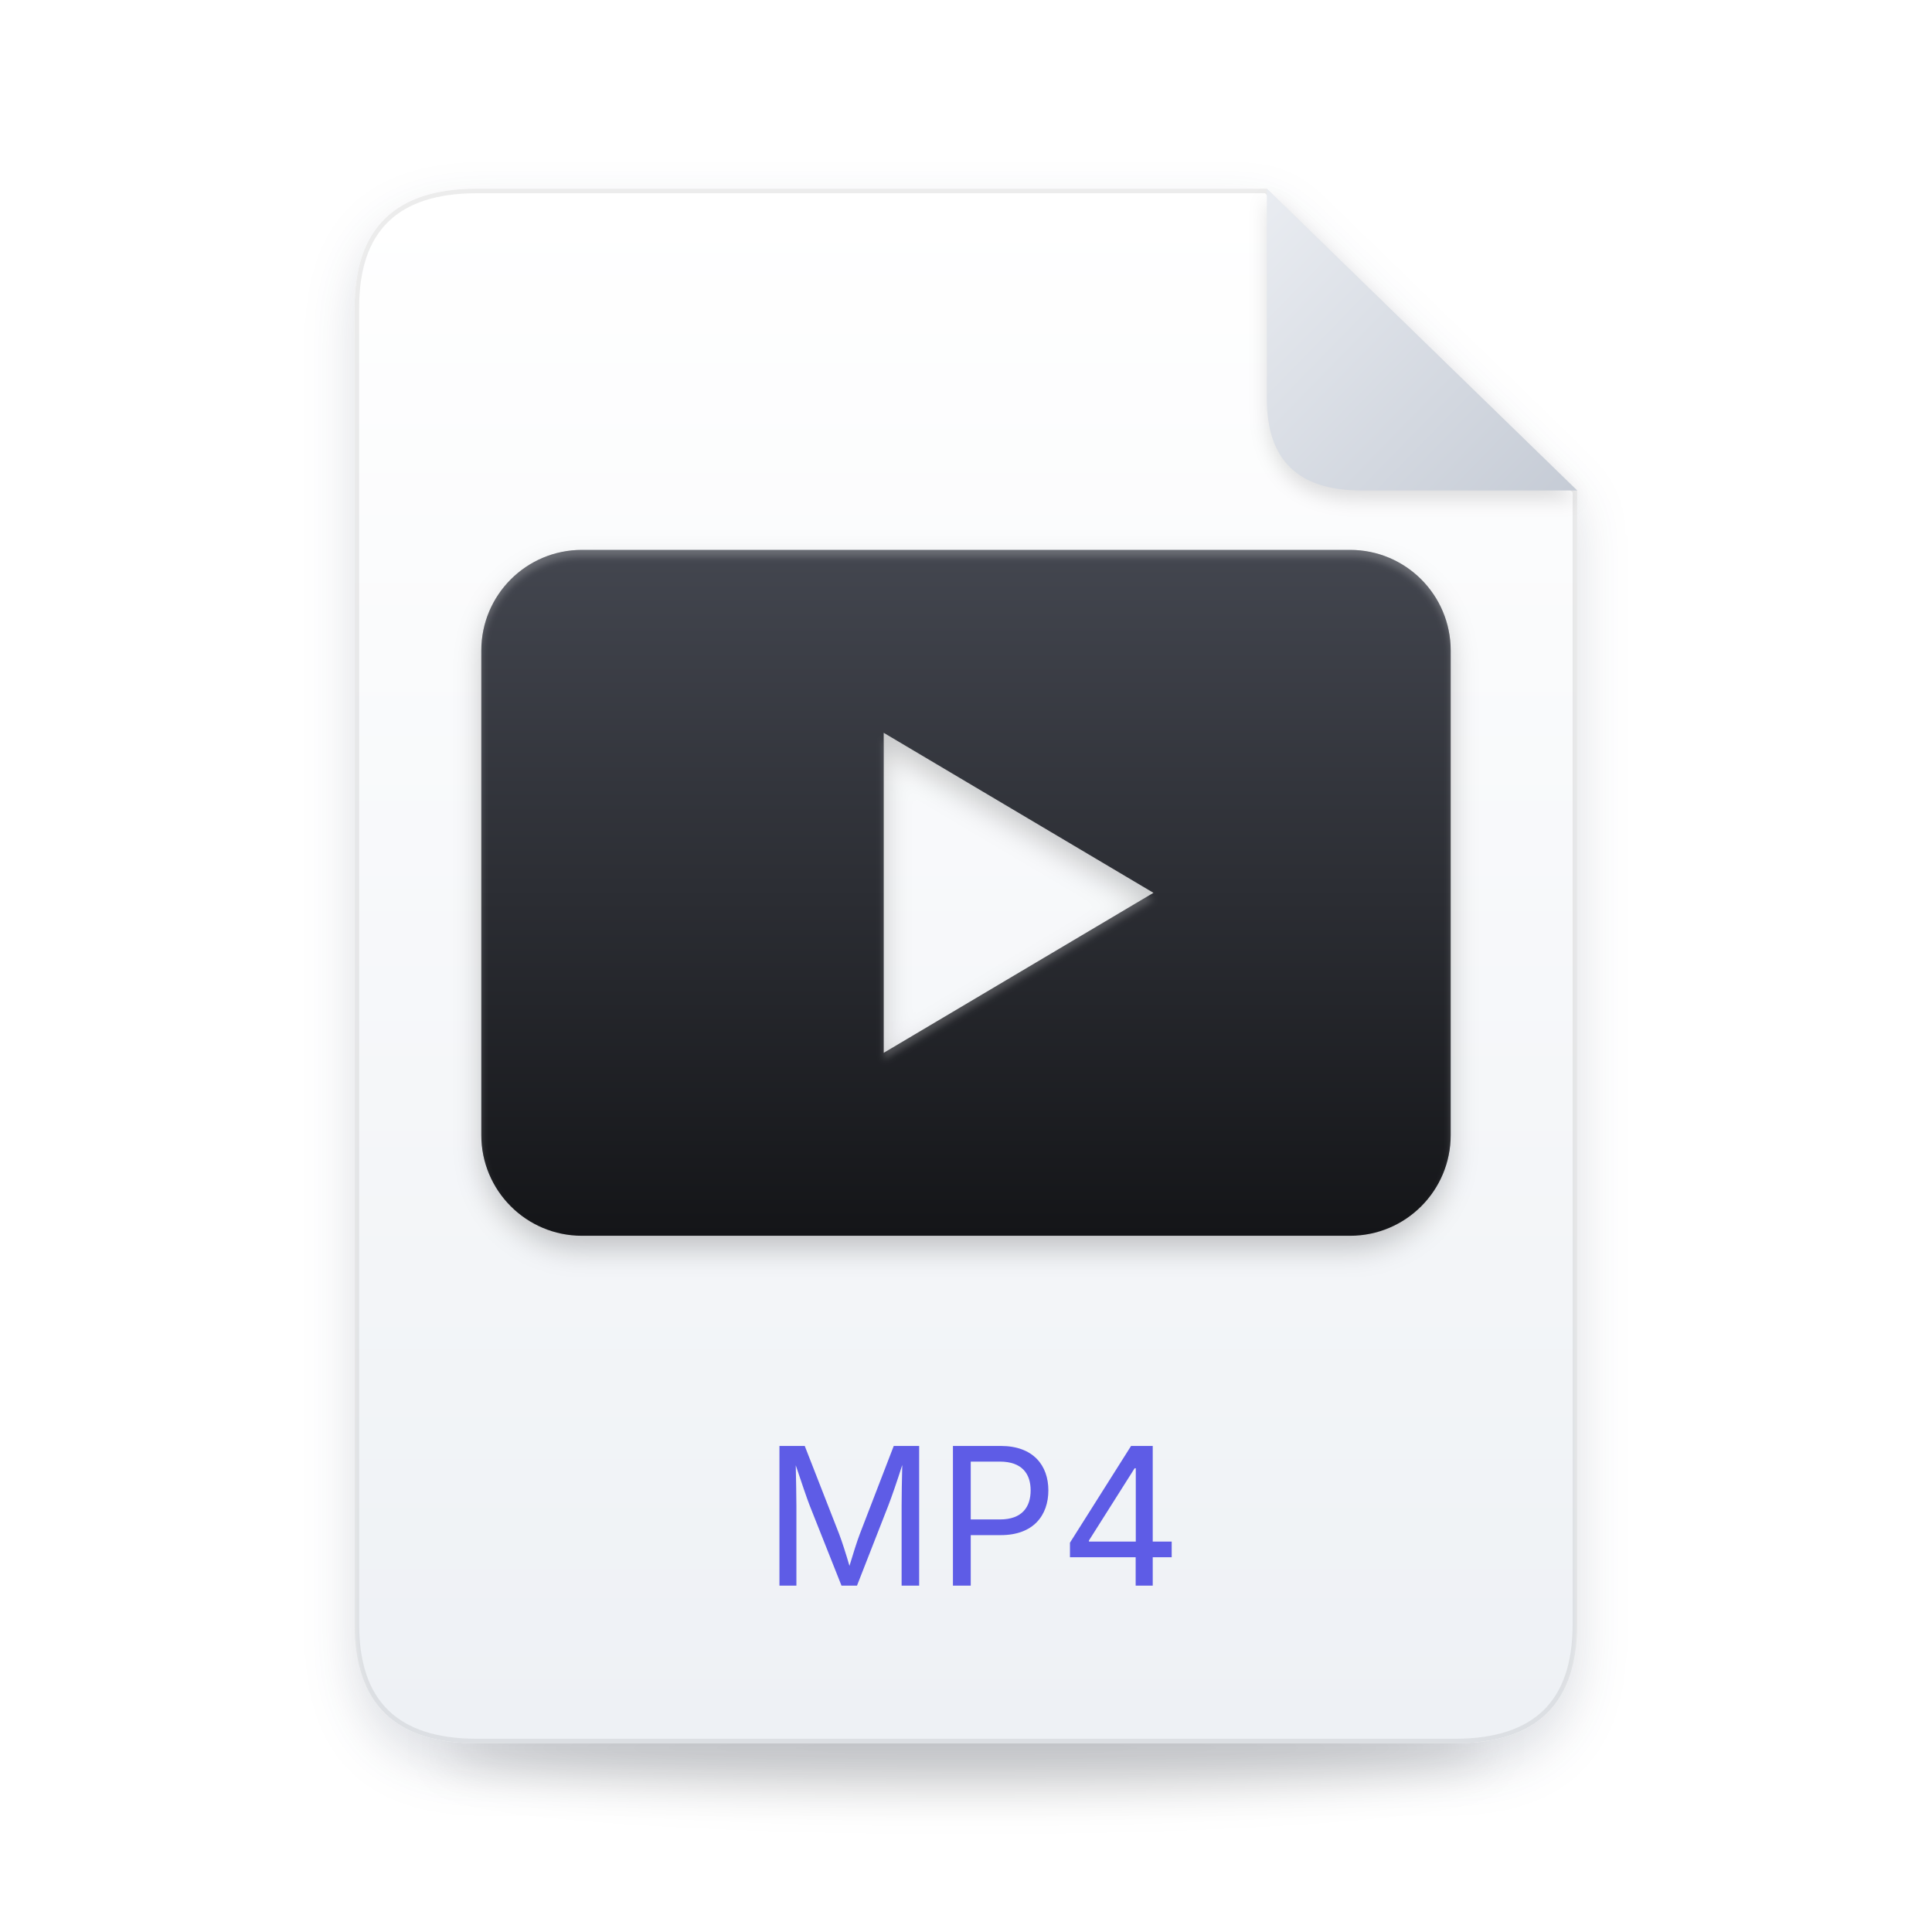
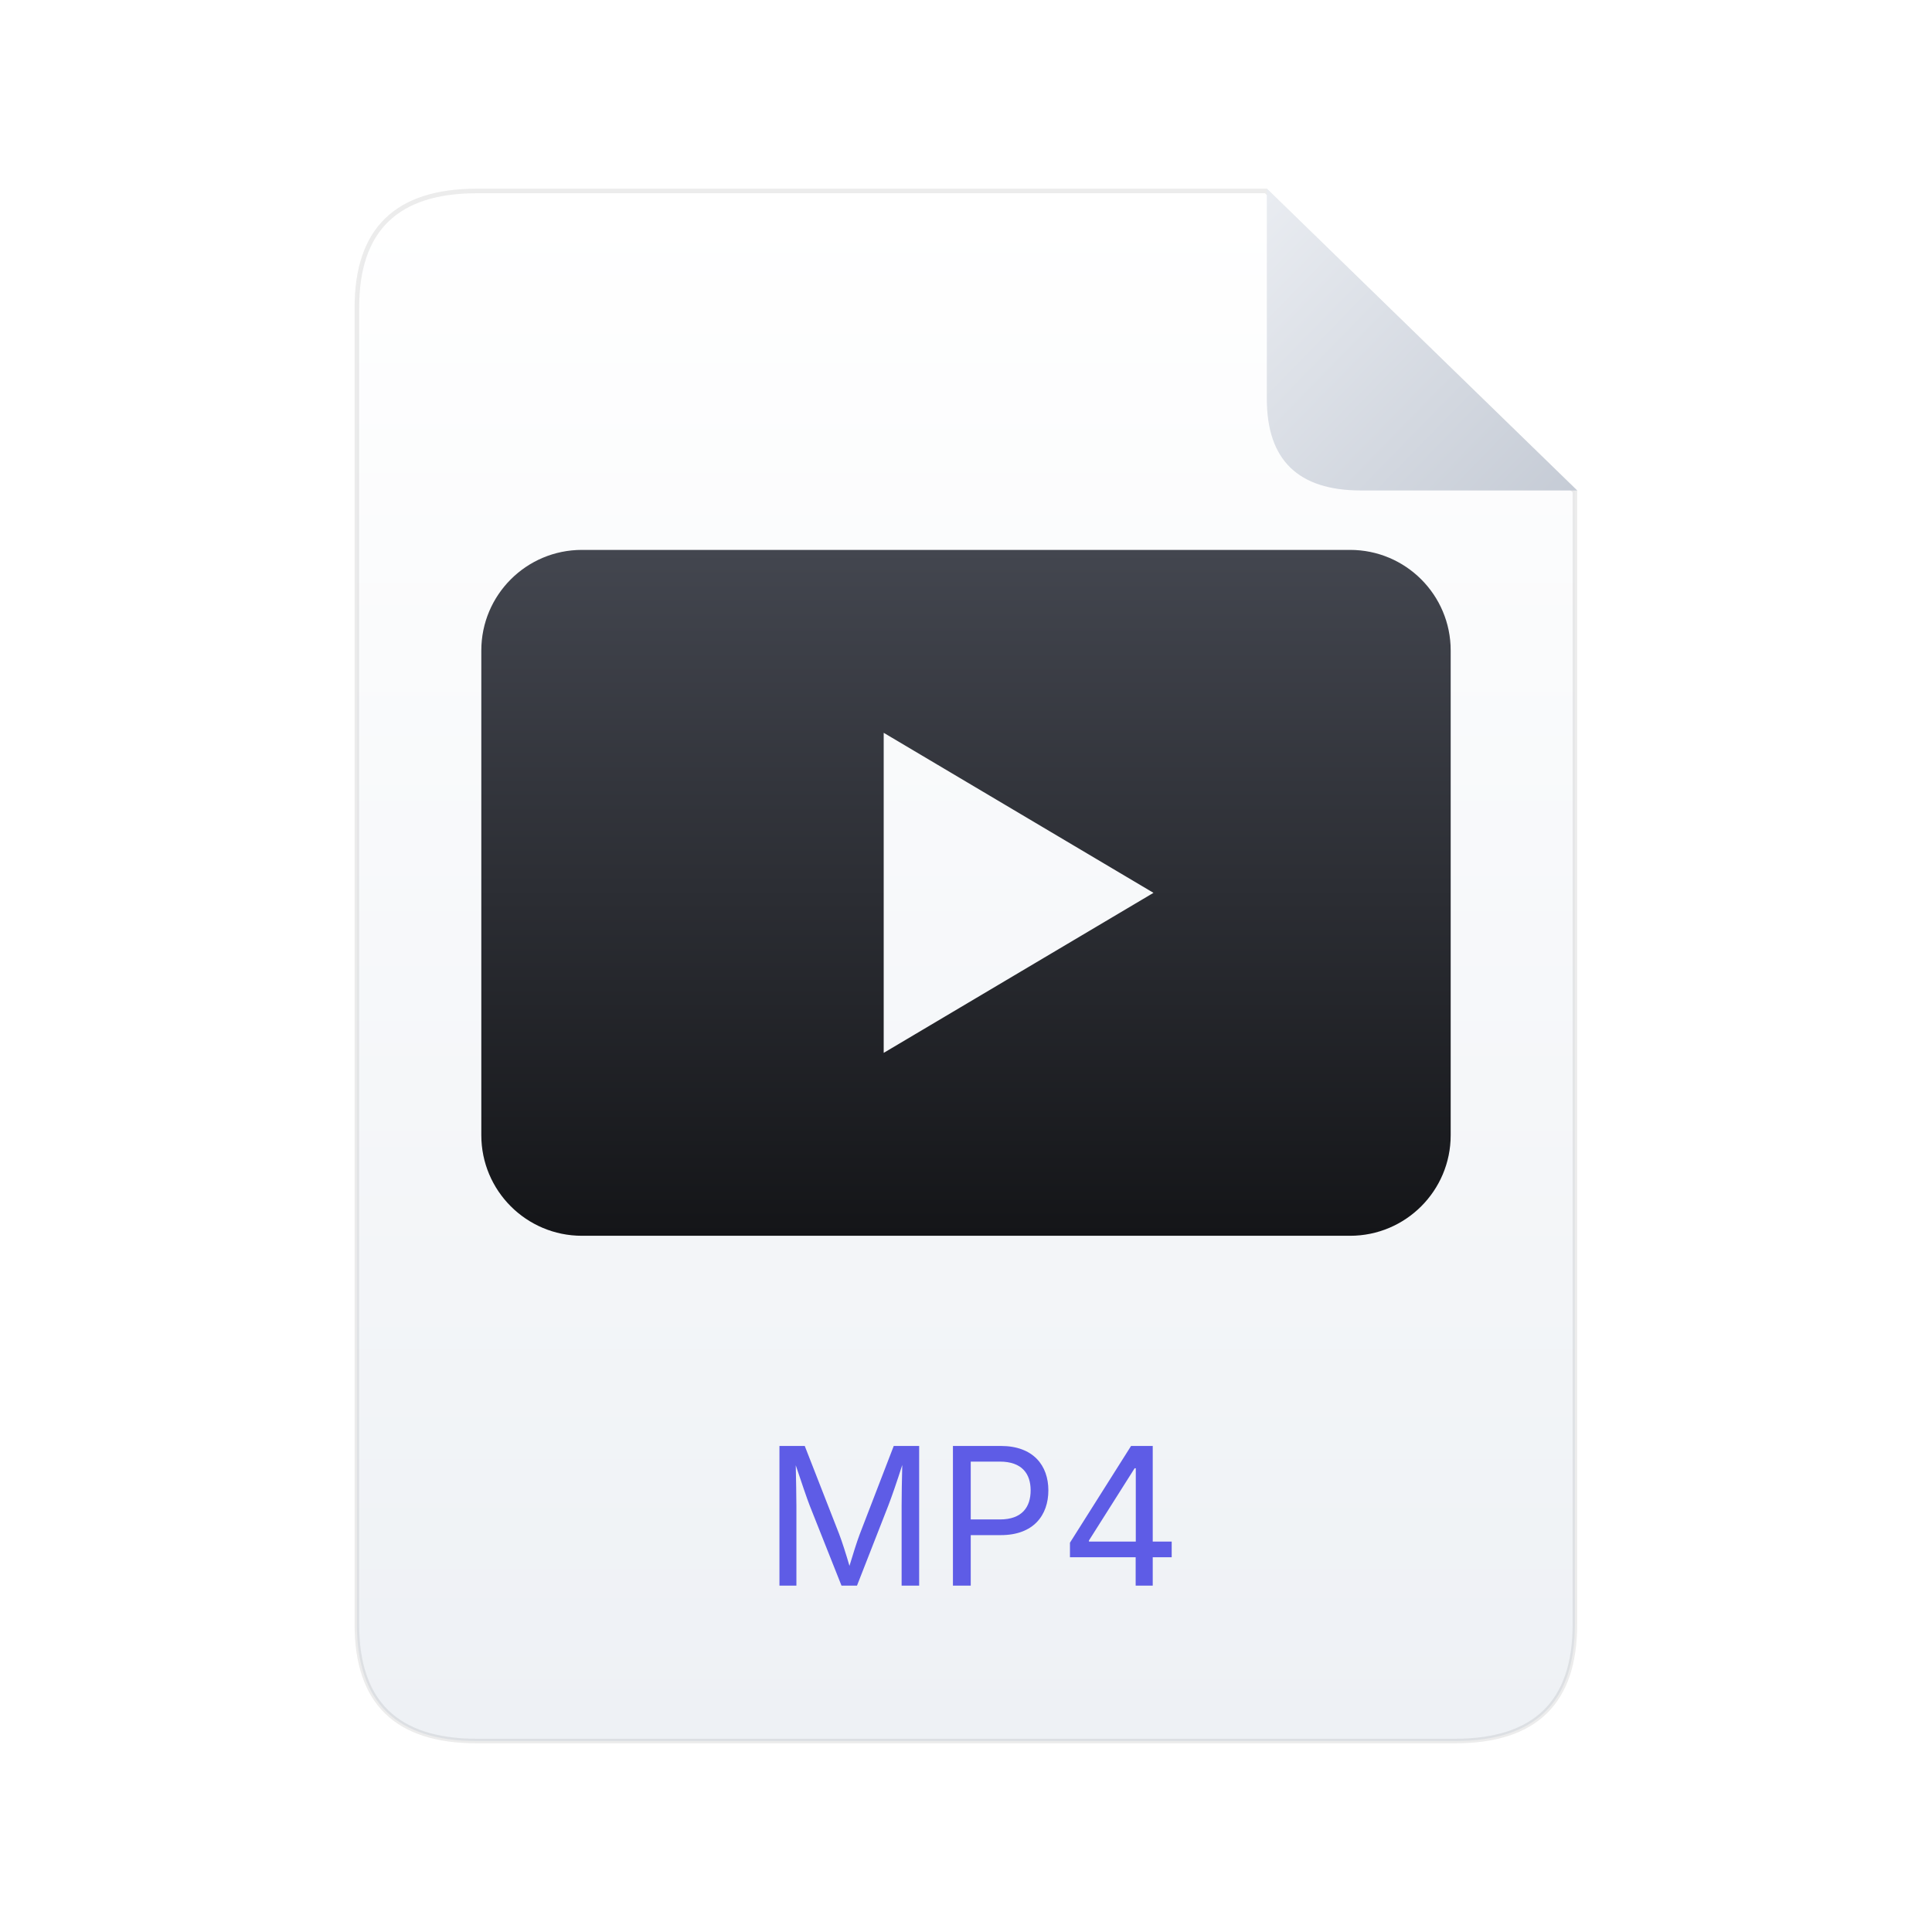
<svg xmlns="http://www.w3.org/2000/svg" xmlns:xlink="http://www.w3.org/1999/xlink" width="1024px" height="1024px" viewBox="0 0 1024 1024" version="1.1">
  <defs>
-     <path d="M835.941,259.953 L835.941,860.988 C835.941,898.069 819.111,918.784 785.451,923.133 C787.518,924.205 788.587,925.304 788.587,926.424 C788.587,938.47 664.729,948.235 511.941,948.235 C359.154,948.235 235.295,938.47 235.295,926.424 C235.295,925.305 236.364,924.205 238.425,923.132 C204.771,918.783 187.941,898.068 187.941,860.988 L187.941,163.012 C187.941,121.004 209.541,100 252.741,100 L671.449,100 Z" id="path-1" />
-     <filter x="-6.5%" y="-82.5%" width="113.0%" height="265.0%" filterUnits="objectBoundingBox" id="filter-2">
-       <feGaussianBlur stdDeviation="12" in="SourceGraphic" />
-     </filter>
-     <linearGradient x1="50%" y1="0%" x2="50%" y2="100%" id="linearGradient-3">
+     <path d="M835.941,259.953 L835.941,860.988 C835.941,902.996 814.341,924 771.141,924 L252.741,924 C209.541,924 187.941,902.996 187.941,860.988 L187.941,163.012 C187.941,121.004 209.541,100 252.741,100 L671.449,100 Z" id="path-1" />
+     <linearGradient x1="50%" y1="0%" x2="50%" y2="100%" id="linearGradient-2">
      <stop stop-color="#FFFFFF" offset="0%" />
      <stop stop-color="#EEF1F5" offset="100%" />
    </linearGradient>
-     <path d="M55.8,0 L474.508,0 L639,159.953 L639,760.988 C639,802.996 617.4,824 574.2,824 L55.8,824 C12.6,824 -9,802.996 -9,760.988 L-9,63.012 C-9,21.004 12.6,0 55.8,0 Z" id="path-4" />
-     <filter x="-7.1%" y="-4.1%" width="114.2%" height="111.2%" filterUnits="objectBoundingBox" id="filter-5">
-       <feOffset dx="0" dy="12.118" in="SourceAlpha" result="shadowOffsetOuter1" />
-       <feGaussianBlur stdDeviation="13.329" in="shadowOffsetOuter1" result="shadowBlurOuter1" />
-       <feComposite in="shadowBlurOuter1" in2="SourceAlpha" operator="out" result="shadowBlurOuter1" />
-       <feColorMatrix values="0 0 0 0 0.106   0 0 0 0 0.165   0 0 0 0 0.29  0 0 0 0.149 0" type="matrix" in="shadowBlurOuter1" />
-     </filter>
-     <filter x="-4.6%" y="-2.1%" width="109.2%" height="107.2%" filterUnits="objectBoundingBox" id="filter-6">
-       <feGaussianBlur stdDeviation="1.212" in="SourceAlpha" result="shadowBlurInner1" />
-       <feOffset dx="0" dy="3.635" in="shadowBlurInner1" result="shadowOffsetInner1" />
-       <feComposite in="shadowOffsetInner1" in2="SourceAlpha" operator="arithmetic" k2="-1" k3="1" result="shadowInnerInner1" />
-       <feColorMatrix values="0 0 0 0 1   0 0 0 0 1   0 0 0 0 1  0 0 0 1 0" type="matrix" in="shadowInnerInner1" />
-     </filter>
-     <linearGradient x1="50%" y1="0%" x2="50%" y2="100%" id="linearGradient-7">
+     <linearGradient x1="50%" y1="0%" x2="50%" y2="100%" id="linearGradient-3">
      <stop stop-color="#43464F" offset="0%" />
      <stop stop-color="#141518" offset="100%" />
    </linearGradient>
-     <path d="M111.482,191.459 L518.635,191.459 C548.082,191.459 571.953,215.33 571.953,244.776 L571.953,501.671 C571.953,531.117 548.082,554.988 518.635,554.988 L111.482,554.988 C82.036,554.988 58.165,531.117 58.165,501.671 L58.165,244.776 C58.165,215.33 82.036,191.459 111.482,191.459 Z M271.435,288.4 L271.435,458.047 L414.424,373.224 L271.435,288.4 Z" id="path-8" />
-     <filter x="-5.0%" y="-5.0%" width="109.9%" height="114.0%" filterUnits="objectBoundingBox" id="filter-9">
-       <feOffset dx="0" dy="7.271" in="SourceAlpha" result="shadowOffsetOuter1" />
-       <feGaussianBlur stdDeviation="7.271" in="shadowOffsetOuter1" result="shadowBlurOuter1" />
-       <feColorMatrix values="0 0 0 0 0   0 0 0 0 0   0 0 0 0 0  0 0 0 0.2 0" type="matrix" in="shadowBlurOuter1" />
-     </filter>
-     <filter x="-3.5%" y="-3.0%" width="107.1%" height="110.0%" filterUnits="objectBoundingBox" id="filter-10">
-       <feGaussianBlur stdDeviation="1.818" in="SourceAlpha" result="shadowBlurInner1" />
-       <feOffset dx="0" dy="3.635" in="shadowBlurInner1" result="shadowOffsetInner1" />
-       <feComposite in="shadowOffsetInner1" in2="SourceAlpha" operator="arithmetic" k2="-1" k3="1" result="shadowInnerInner1" />
-       <feColorMatrix values="0 0 0 0 1   0 0 0 0 1   0 0 0 0 1  0 0 0 0.2 0" type="matrix" in="shadowInnerInner1" />
-     </filter>
-     <linearGradient x1="0%" y1="2.722%" x2="100%" y2="97.278%" id="linearGradient-11">
+     <linearGradient x1="0%" y1="2.722%" x2="100%" y2="97.278%" id="linearGradient-4">
      <stop stop-color="#E9ECF1" offset="0%" />
      <stop stop-color="#C6CCD6" offset="100%" />
    </linearGradient>
-     <path d="M474.508,0 L639,159.953 L524.354,159.953 C491.123,159.953 474.508,143.796 474.508,111.482 L474.508,0 Z" id="path-12" />
-     <filter x="-10.3%" y="-7.6%" width="120.6%" height="121.2%" filterUnits="objectBoundingBox" id="filter-13">
-       <feOffset dx="0" dy="4.847" in="SourceAlpha" result="shadowOffsetOuter1" />
-       <feGaussianBlur stdDeviation="4.847" in="shadowOffsetOuter1" result="shadowBlurOuter1" />
-       <feColorMatrix values="0 0 0 0 0   0 0 0 0 0   0 0 0 0 0  0 0 0 0.122 0" type="matrix" in="shadowBlurOuter1" />
-     </filter>
  </defs>
  <g id="icon" stroke="none" fill="none" xlink:href="#path-1" fill-rule="evenodd" stroke-width="1">
    <g id="Glyph" transform="translate(196.9412, 100)">
-       <ellipse id="Ground-shadow" fill-opacity="0.149" fill="#000000" filter="url(#filter-2)" cx="315" cy="826.424" rx="276.646" ry="21.812" />
-       <g id="Page">
-         <use fill="black" fill-opacity="1" filter="url(#filter-5)" xlink:href="#path-4" />
-         <use fill="url(#linearGradient-3)" fill-rule="evenodd" xlink:href="#path-4" />
-         <use fill="black" fill-opacity="1" filter="url(#filter-6)" xlink:href="#path-4" />
-         <path stroke-opacity="0.078" stroke="#000000" stroke-width="2.424" d="M637.788,160.465 L637.788,760.988 C637.788,802.319 616.738,822.788 574.2,822.788 L55.8,822.788 C13.262,822.788 -7.788,802.319 -7.788,760.988 L-7.788,63.012 C-7.788,21.681 13.262,1.212 55.8,1.212 L474.016,1.212 Z" stroke-linejoin="square" />
-       </g>
-       <g id="Player" fill-rule="nonzero">
-         <use fill="black" fill-opacity="1" filter="url(#filter-9)" xlink:href="#path-8" />
-         <use fill="url(#linearGradient-7)" xlink:href="#path-8" />
-         <use fill="black" fill-opacity="1" filter="url(#filter-10)" xlink:href="#path-8" />
-       </g>
+       <path d="M637.788,160.465 L637.788,760.988 C637.788,802.319 616.738,822.788 574.2,822.788 L55.8,822.788 C13.262,822.788 -7.788,802.319 -7.788,760.988 L-7.788,63.012 C-7.788,21.681 13.262,1.212 55.8,1.212 L474.016,1.212 Z" id="Page" stroke-opacity="0.078" stroke="#000000" stroke-width="2.424" fill="url(#linearGradient-2)" />
+       <path d="M111.482,191.459 L518.635,191.459 C548.082,191.459 571.953,215.33 571.953,244.776 L571.953,501.671 C571.953,531.117 548.082,554.988 518.635,554.988 L111.482,554.988 C82.036,554.988 58.165,531.117 58.165,501.671 L58.165,244.776 C58.165,215.33 82.036,191.459 111.482,191.459 Z M271.435,288.4 L271.435,458.047 L414.424,373.224 L271.435,288.4 Z" id="Player" fill="url(#linearGradient-3)" fill-rule="nonzero" />
      <text id="Extension" font-family="Inter-Regular_Medium, Inter" font-size="101.788" font-weight="400" fill="#5E5CE6">
        <tspan x="207.232" y="740.429">MP4</tspan>
      </text>
-       <g id="Corner">
-         <use fill="black" fill-opacity="1" filter="url(#filter-13)" xlink:href="#path-12" />
-         <use fill="url(#linearGradient-11)" fill-rule="evenodd" xlink:href="#path-12" />
-       </g>
+       <path d="M474.508,0 L639,159.953 L524.354,159.953 C491.123,159.953 474.508,143.796 474.508,111.482 L474.508,0 Z" id="Corner" fill="url(#linearGradient-4)" />
    </g>
  </g>
</svg>
